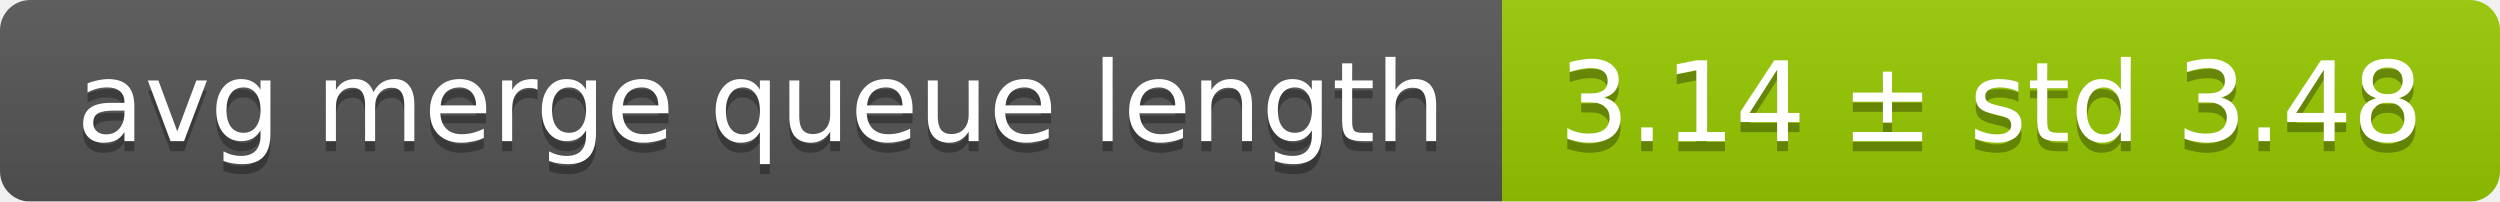
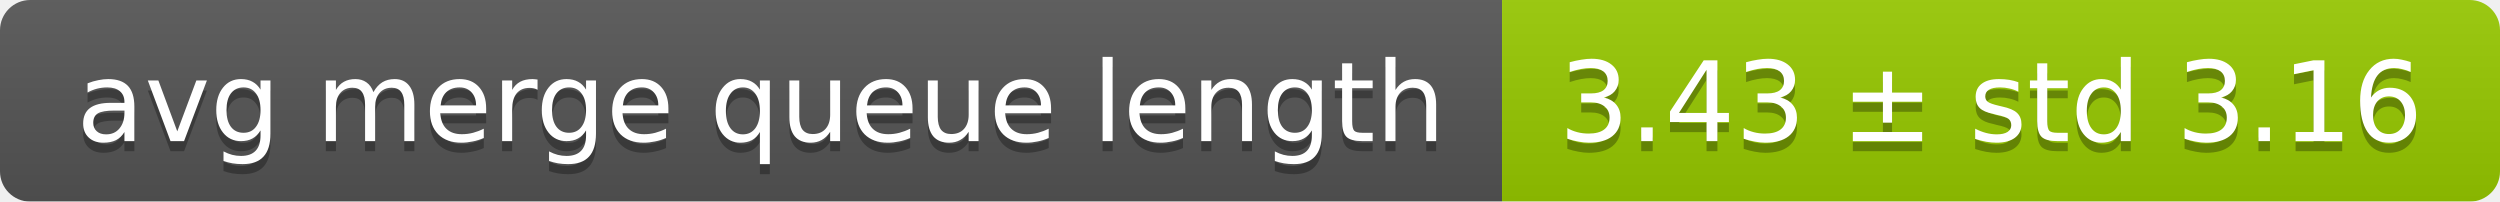
<svg xmlns="http://www.w3.org/2000/svg" width="248" height="20">
  <linearGradient id="smooth" x2="0" y2="100%">
    <stop offset="0" stop-color="#bbb" stop-opacity=".1" />
    <stop offset="1" stop-opacity=".1" />
  </linearGradient>
  <mask id="round">
    <rect width="248" height="20" rx="3" fill="#fff" />
  </mask>
  <g mask="url(#round)">
    <rect width="149" height="20" fill="#555" />
    <rect x="149" width="99" height="20" fill="#97ca00" />
    <rect width="248" height="20" fill="url(#smooth)" />
  </g>
  <g fill="#fff" text-anchor="middle" font-family="DejaVu Sans,Verdana,Geneva,sans-serif" font-size="11">
    <text x="75.5" y="15" fill="#010101" fill-opacity=".3">avg merge queue length</text>
    <text x="75.5" y="14">avg merge queue length</text>
-     <text x="197.5" y="15" fill="#010101" fill-opacity=".3">3.14 ± std 3.48</text>
-     <text x="197.5" y="14">3.14 ± std 3.48</text>
+     <text x="197.5" y="15" fill="#010101" fill-opacity=".3">3.43 ± std 3.16</text>
+     <text x="197.5" y="14">3.43 ± std 3.16</text>
  </g>
</svg>
